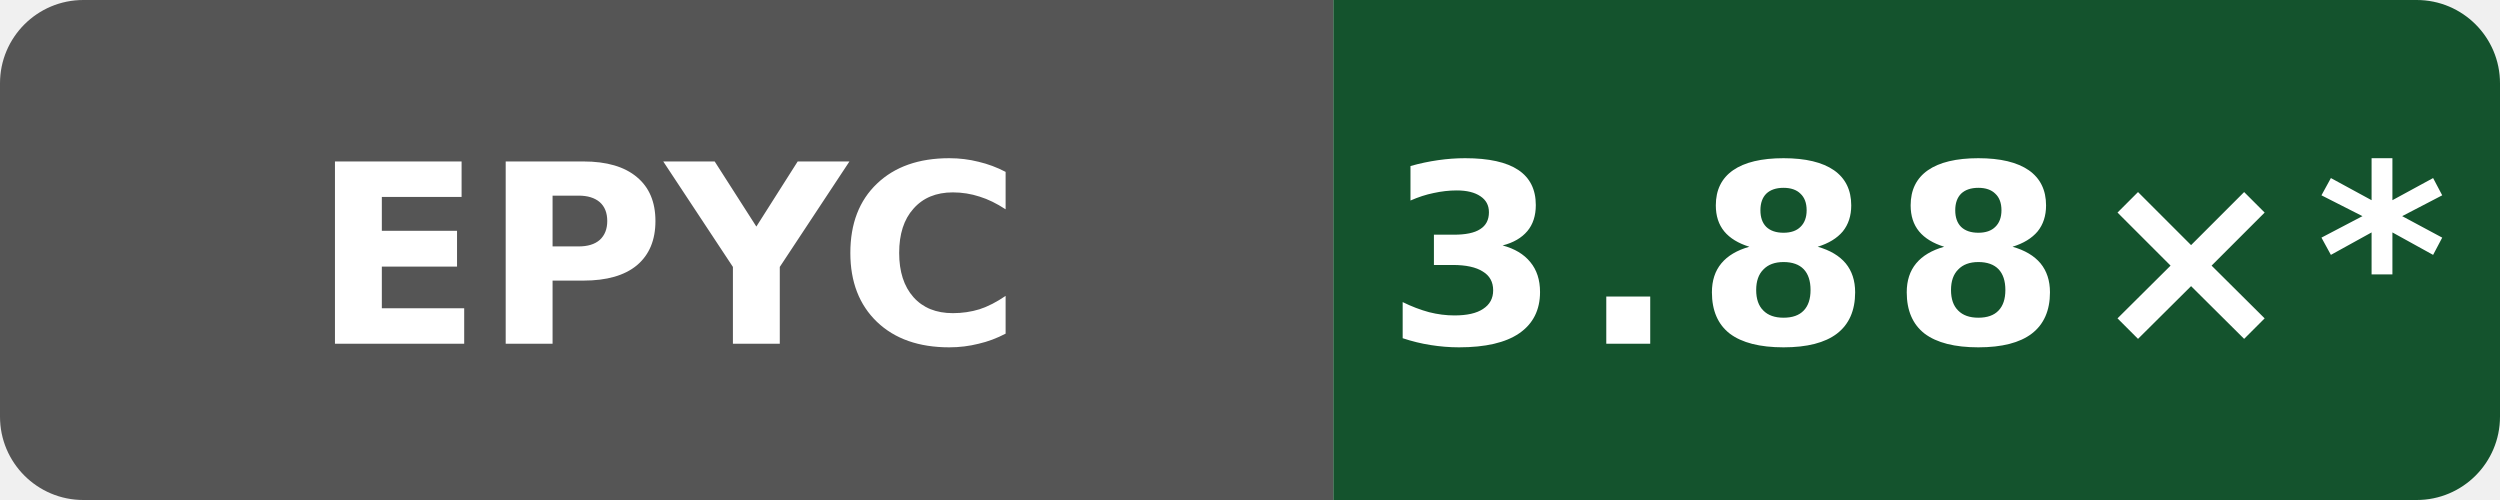
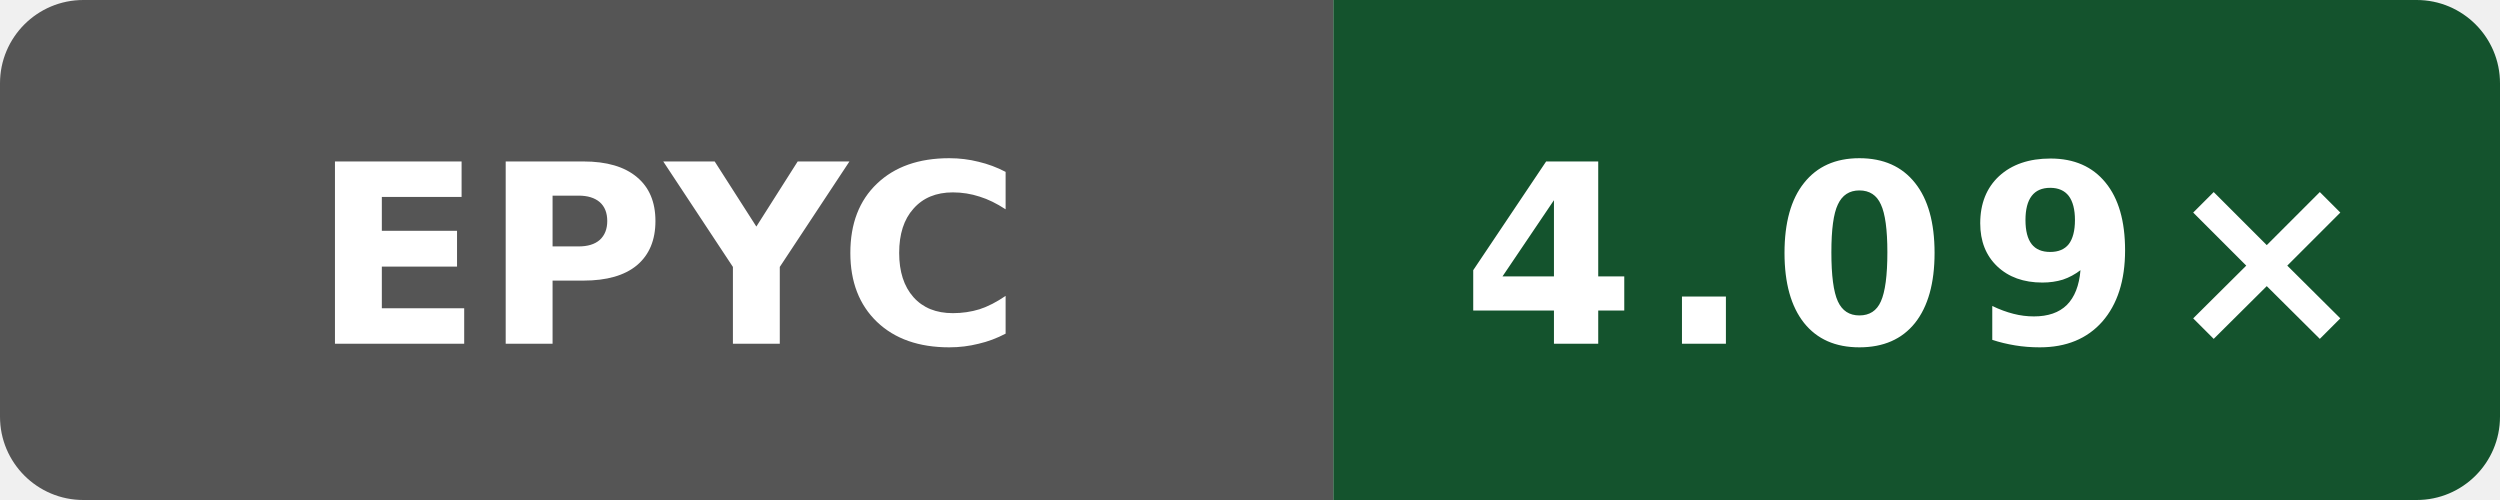
- <svg xmlns="http://www.w3.org/2000/svg" data-original-label="Public O3 compile vs clang; AMD EPYC 9V74 80-Core Processor; revision 54b8d0eeb4b4d132a869dcf623e314c78269b705" data-original-message="3.88×" width="120" height="24" viewBox="0 0 120 24" role="img" aria-label="Public O3 compile vs clang; AMD EPYC 9V74 80-Core Processor; revision 54b8d0eeb4b4d132a869dcf623e314c78269b705; measured 54b8d0eeb4b4d132a869dcf623e314c78269b705; 56 commits behind main: 3.88×*">
+ <svg xmlns="http://www.w3.org/2000/svg" data-original-label="Public O3 compile vs clang; AMD EPYC 7763 64-Core Processor; revision bb09801053e48486beebe014071a71353ce9be0b" data-original-message="4.09×" width="120" height="24" viewBox="0 0 120 24" role="img" aria-label="Public O3 compile vs clang; AMD EPYC 7763 64-Core Processor; revision bb09801053e48486beebe014071a71353ce9be0b; measured bb09801053e48486beebe014071a71353ce9be0b; 0 commits behind main: 4.09×">
  <defs>
    <clipPath id="badge">
      <rect width="120" height="24" rx="4" />
    </clipPath>
  </defs>
  <g clip-path="url(#badge)">
    <rect width="64" height="24" fill="#555" />
    <rect x="64" width="56" height="24" fill="#14532d" />
  </g>
  <text x="32" y="16.5" fill="#fff" text-anchor="middle" font-family="Verdana,Geneva,DejaVu Sans,sans-serif" font-size="12" font-weight="700" textLength="31" lengthAdjust="spacingAndGlyphs">EPYC</text>
-   <text x="92" y="16.5" fill="#fff" text-anchor="middle" font-family="Verdana,Geneva,DejaVu Sans,sans-serif" font-size="12" font-weight="700" letter-spacing="1" textLength="44" lengthAdjust="spacingAndGlyphs">3.88×*</text>
+   <text x="92" y="16.5" fill="#fff" text-anchor="middle" font-family="Verdana,Geneva,DejaVu Sans,sans-serif" font-size="12" font-weight="700" letter-spacing="1" textLength="39" lengthAdjust="spacingAndGlyphs">4.09×</text>
</svg>
